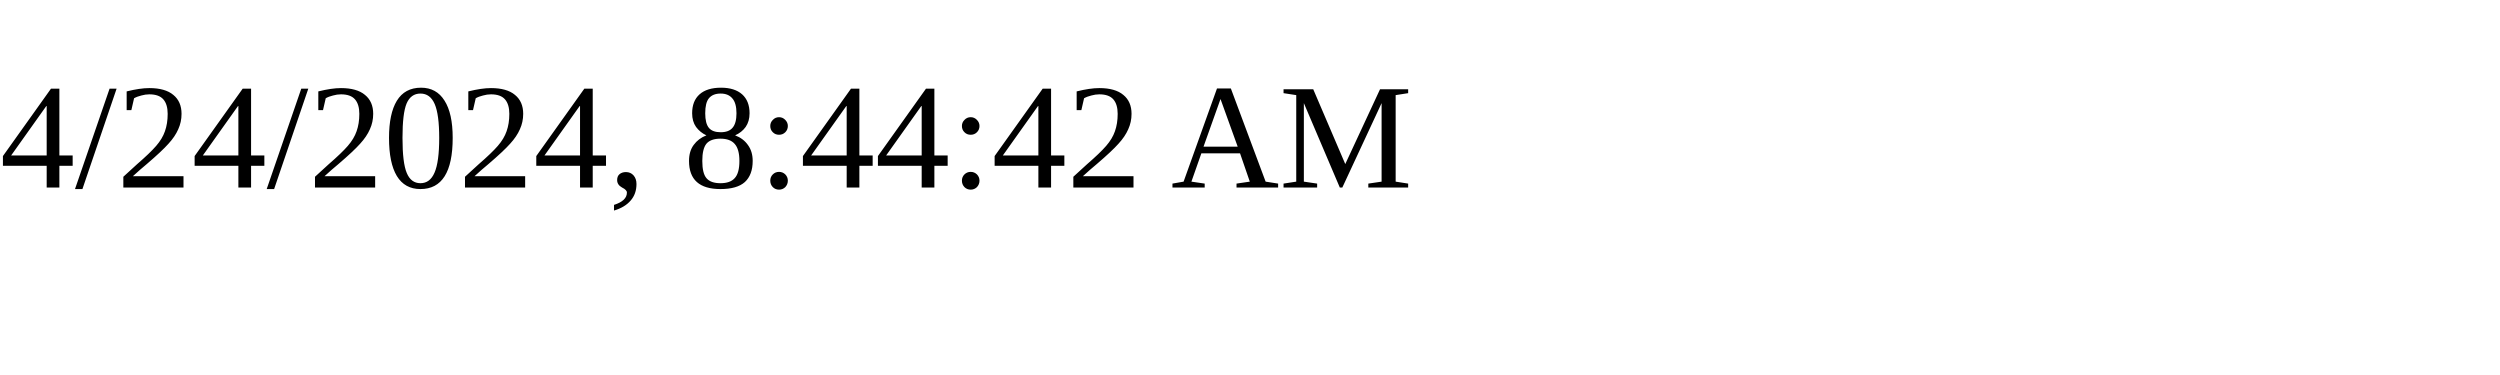
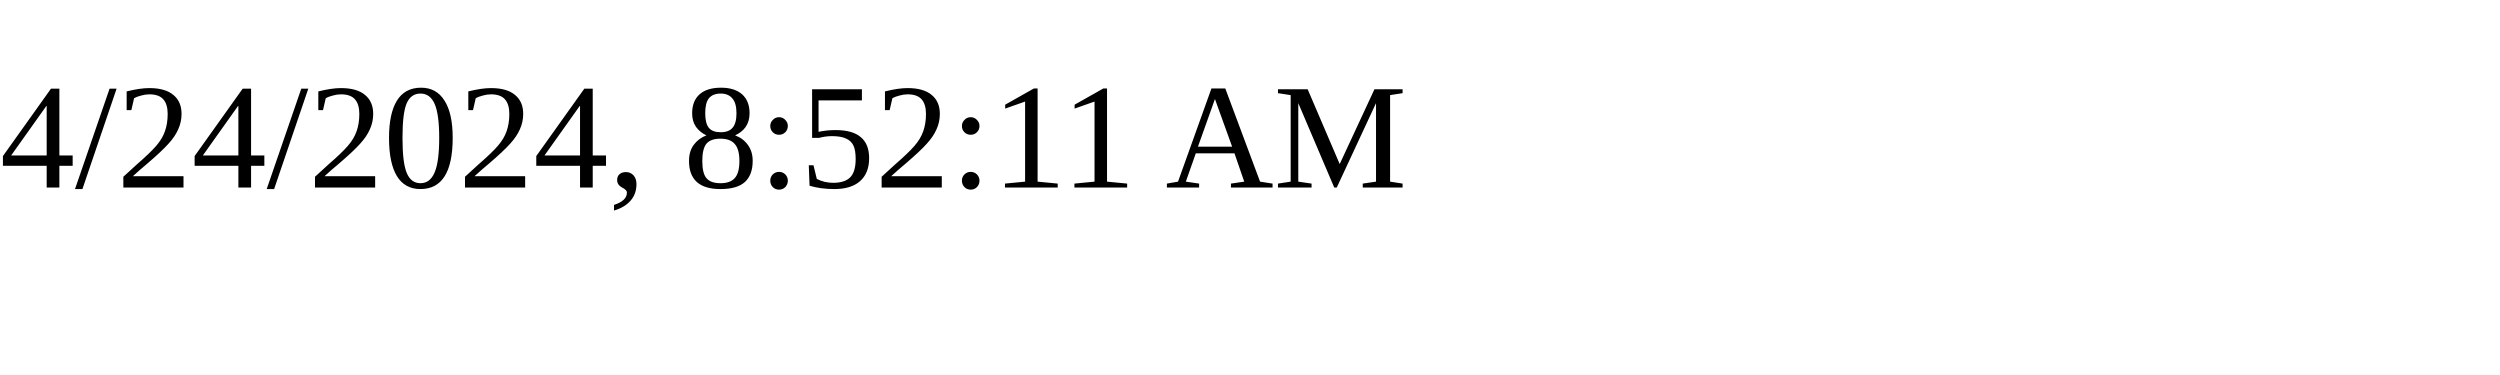
<svg xmlns="http://www.w3.org/2000/svg" height="30" width="200">
-   <text x="0" y="15">4/24/2024, 8:44:42 AM</text>
+   <text x="0" y="15">4/24/2024, 8:52:11 AM</text>
</svg>
